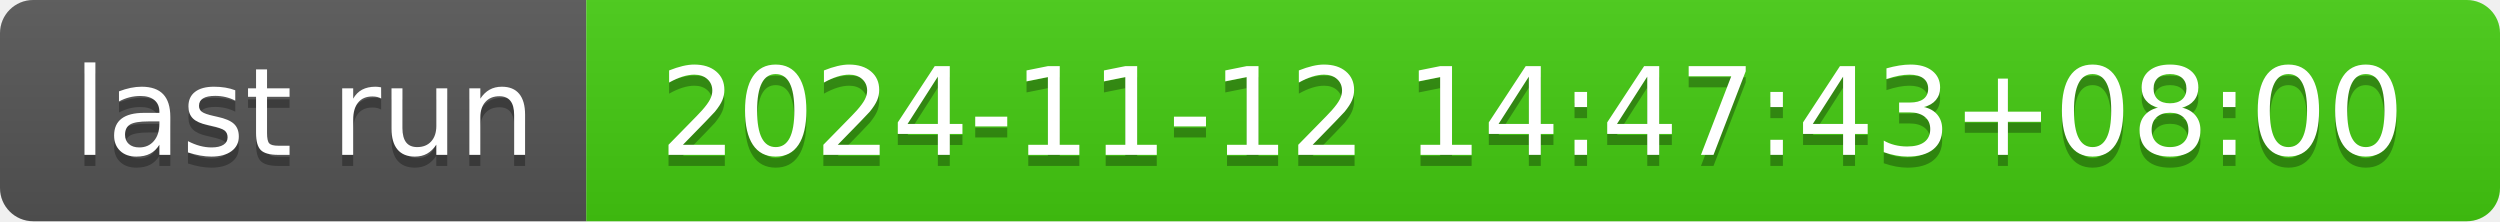
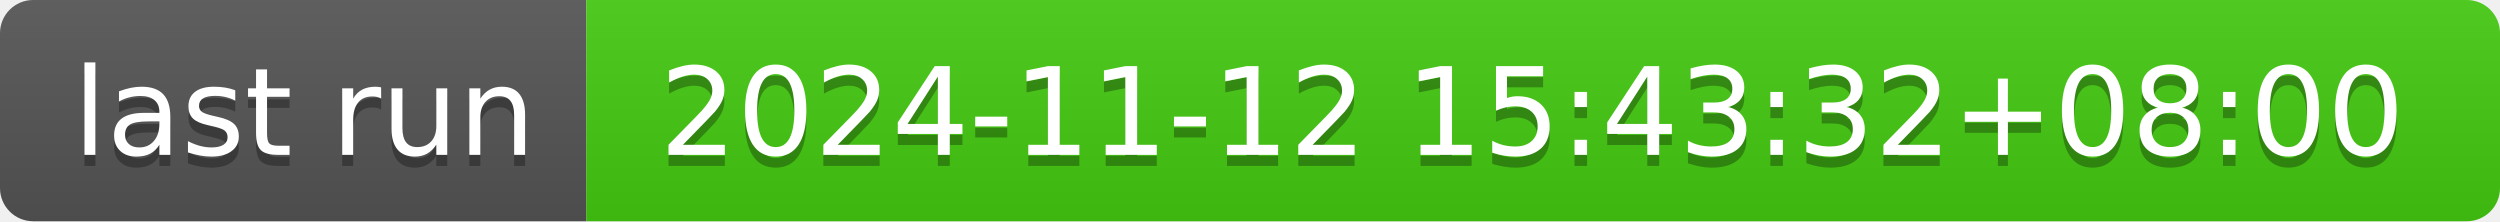
- <svg xmlns="http://www.w3.org/2000/svg" width="226" height="20" role="img" aria-label="last run: 2024-11-12 14:47:43+08:00">
+ <svg xmlns="http://www.w3.org/2000/svg" width="226" height="20" role="img" aria-label="last run: 2024-11-12 15:43:32+08:00">
  <linearGradient id="s" x2="0" y2="100%">
    <stop offset="0" stop-color="#bbb" stop-opacity=".1" />
    <stop offset="1" stop-opacity=".1" />
  </linearGradient>
  <clipPath id="r">
    <rect width="226" height="20" rx="3" fill="#fff" />
  </clipPath>
  <g clip-path="url(#r)">
    <rect width="53" height="20" fill="#555" />
    <rect x="53" width="173" height="20" fill="#4c1" />
    <rect width="226" height="20" fill="url(#s)" />
  </g>
  <g fill="#fff" text-anchor="middle" font-family="Verdana,Geneva,DejaVu Sans,sans-serif" text-rendering="geometricPrecision" font-size="110">
    <text aria-hidden="true" x="275" y="150" fill="#010101" fill-opacity=".3" transform="scale(.1)" textLength="430">last run</text>
    <text x="275" y="140" transform="scale(.1)" fill="#fff" textLength="430">last run</text>
-     <text aria-hidden="true" x="1385" y="150" fill="#010101" fill-opacity=".3" transform="scale(.1)" textLength="1630">2024-11-12 14:47:43+08:00</text>
-     <text x="1385" y="140" transform="scale(.1)" fill="#fff" textLength="1630">2024-11-12 14:47:43+08:00</text>
+     <text aria-hidden="true" x="1385" y="150" fill="#010101" fill-opacity=".3" transform="scale(.1)" textLength="1630">2024-11-12 15:43:32+08:00</text>
+     <text x="1385" y="140" transform="scale(.1)" fill="#fff" textLength="1630">2024-11-12 15:43:32+08:00</text>
  </g>
</svg>
